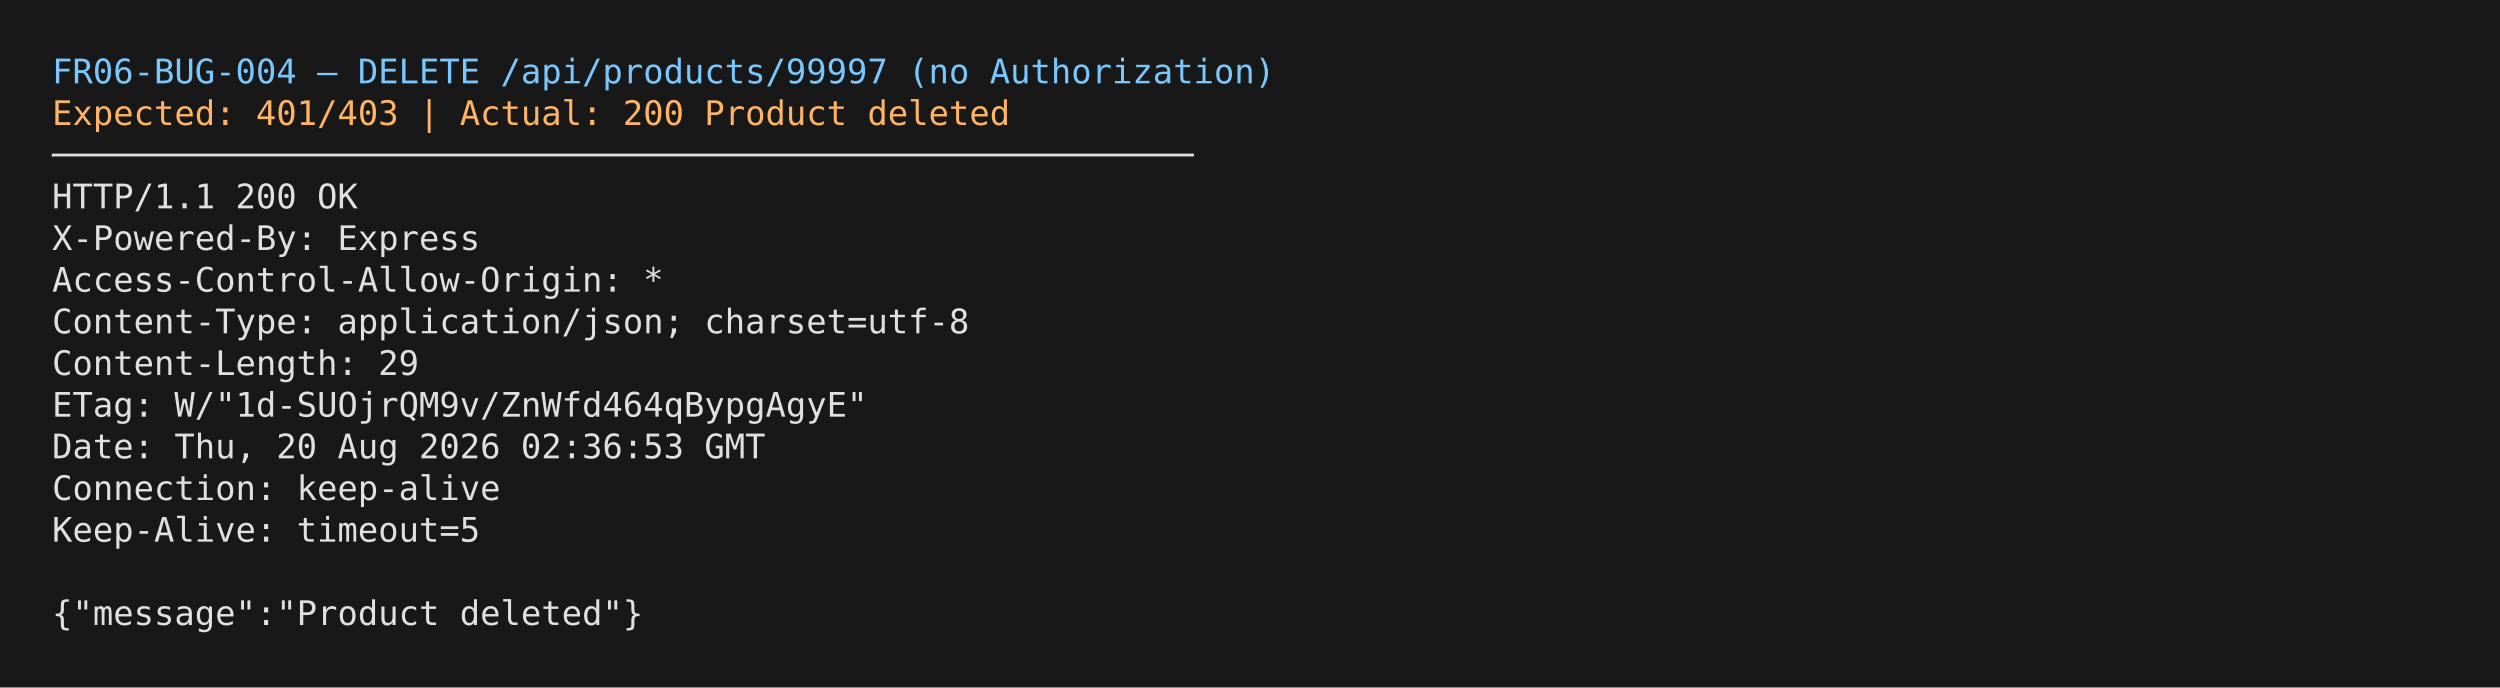
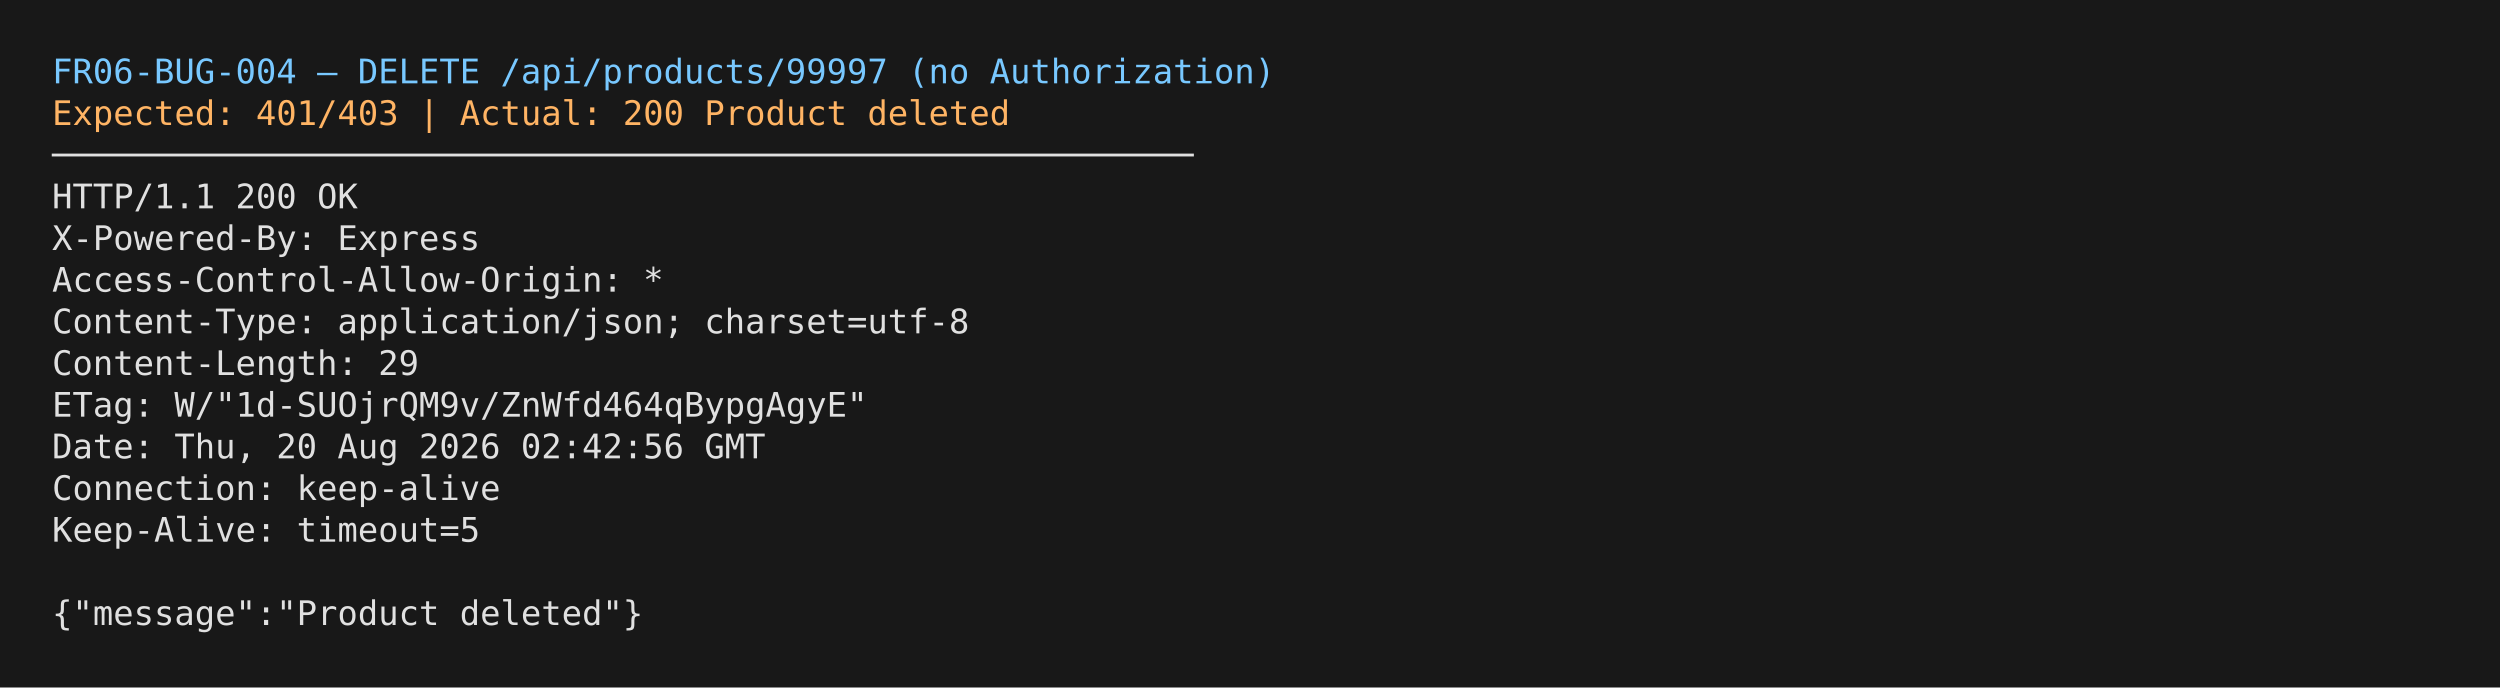
<svg xmlns="http://www.w3.org/2000/svg" width="960" height="264">
  <rect width="100%" height="100%" fill="#181818" />
  <text font-family="Menlo, Monaco, monospace" font-size="13">
    <tspan x="20" y="32" fill="#78c8ff">FR06-BUG-004 — DELETE /api/products/99997 (no Authorization)</tspan>
    <tspan x="20" y="48" fill="#ffb464">Expected: 401/403 | Actual: 200 Product deleted</tspan>
    <tspan x="20" y="64" fill="#e0e0e0">────────────────────────────────────────────────────────</tspan>
    <tspan x="20" y="80" fill="#e0e0e0">HTTP/1.1 200 OK</tspan>
    <tspan x="20" y="96" fill="#e0e0e0">X-Powered-By: Express</tspan>
    <tspan x="20" y="112" fill="#e0e0e0">Access-Control-Allow-Origin: *</tspan>
    <tspan x="20" y="128" fill="#e0e0e0">Content-Type: application/json; charset=utf-8</tspan>
    <tspan x="20" y="144" fill="#e0e0e0">Content-Length: 29</tspan>
    <tspan x="20" y="160" fill="#e0e0e0">ETag: W/"1d-SUOjrQM9v/ZnWfd464qBypgAgyE"</tspan>
-     <tspan x="20" y="176" fill="#e0e0e0">Date: Thu, 20 Aug 2026 02:36:53 GMT</tspan>
+     <tspan x="20" y="176" fill="#e0e0e0">Date: Thu, 20 Aug 2026 02:42:56 GMT</tspan>
    <tspan x="20" y="192" fill="#e0e0e0">Connection: keep-alive</tspan>
    <tspan x="20" y="208" fill="#e0e0e0">Keep-Alive: timeout=5</tspan>
    <tspan x="20" y="224" fill="#e0e0e0" />
    <tspan x="20" y="240" fill="#e0e0e0">{"message":"Product deleted"}</tspan>
  </text>
</svg>
